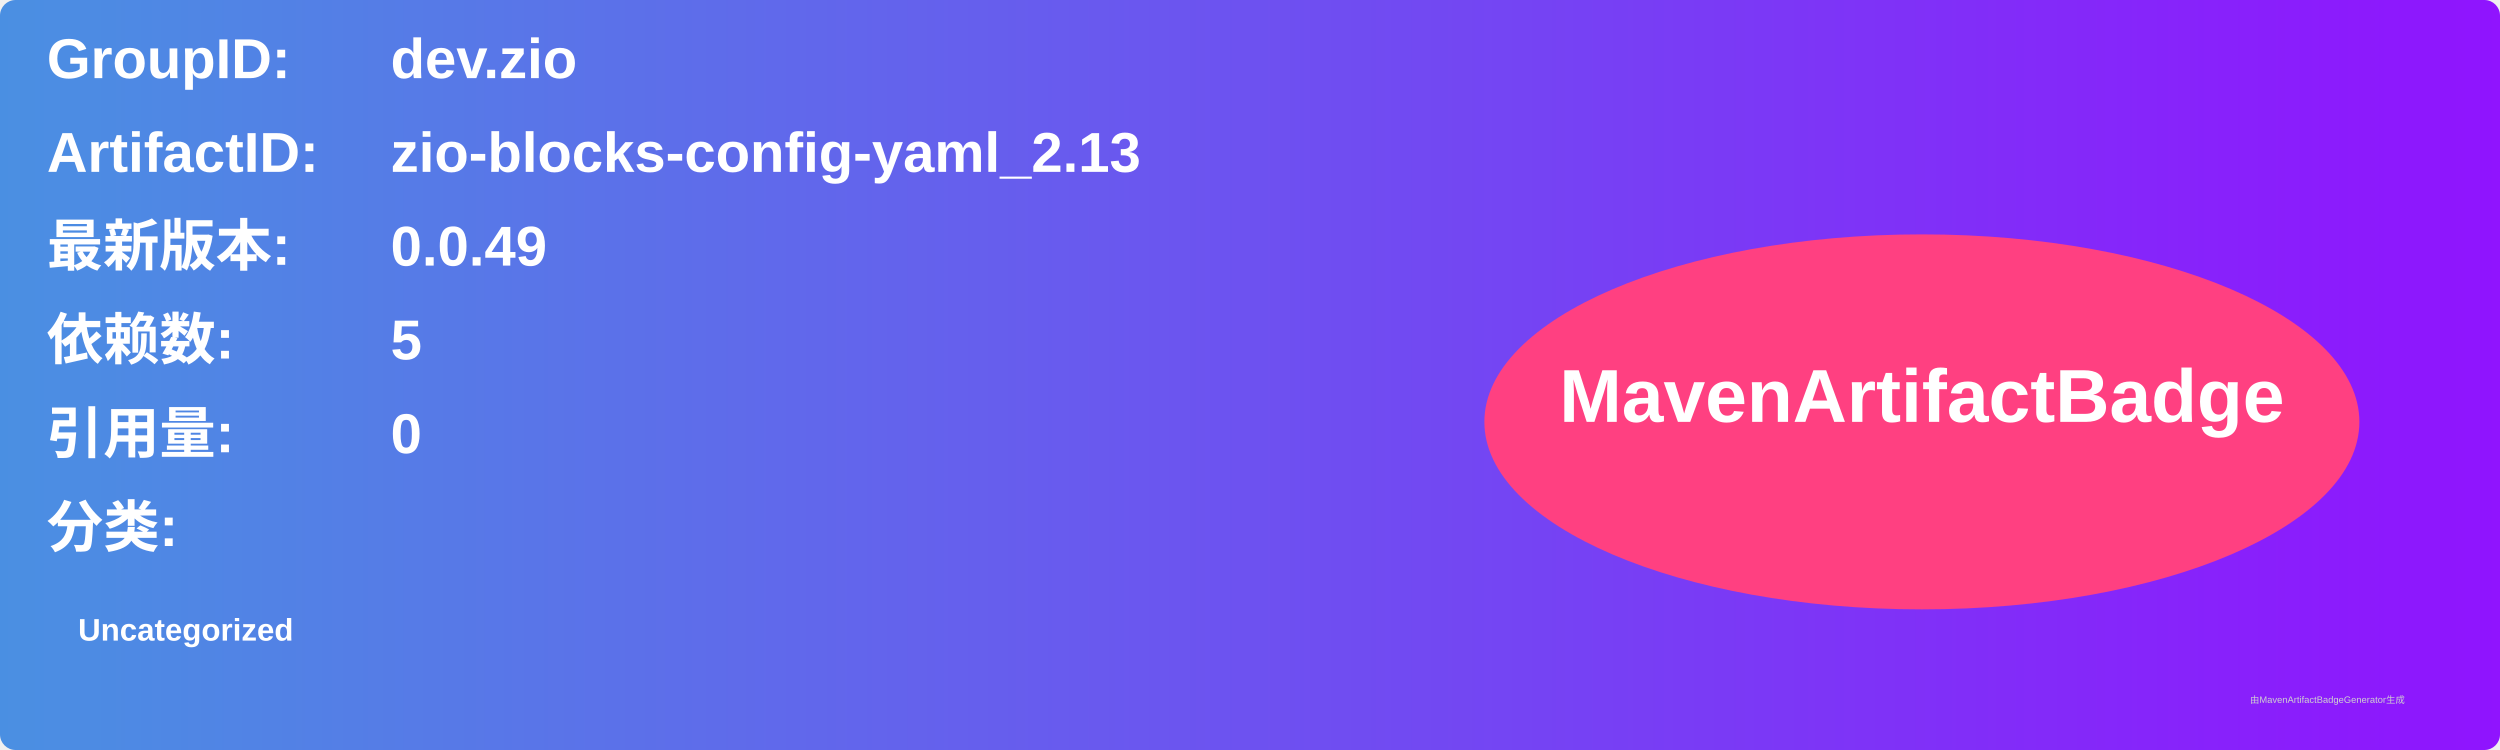
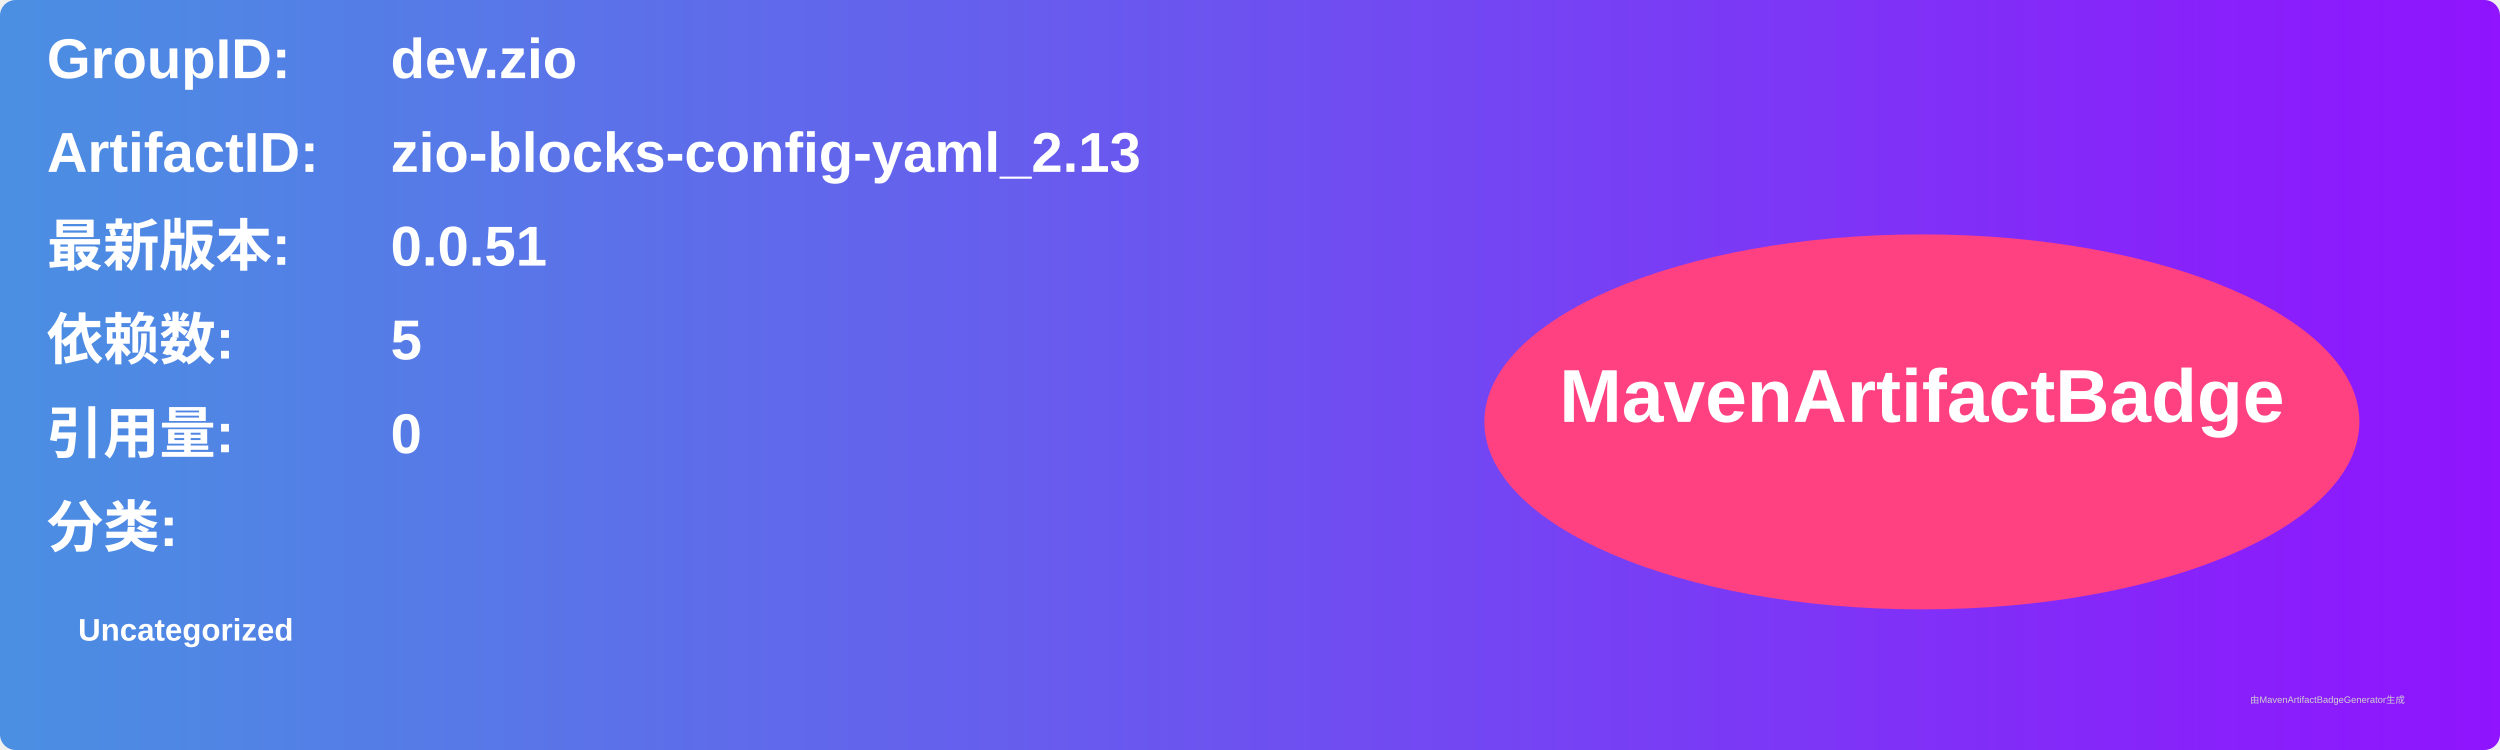
<svg xmlns="http://www.w3.org/2000/svg" width="800" height="240" viewBox="0 0 800 240">
  <linearGradient id="grad" x1="0%" y1="0%" x2="100%" y2="0%">
    <stop offset="0%" stop-color="#4a90e2" />
    <stop offset="100%" stop-color="#9013fe" />
  </linearGradient>
  <rect width="100%" height="100%" rx="5" ry="5" fill="url(#grad)" />
  <g transform="translate(15, 15)">
    <text x="0" y="10" font-family="Arial" font-size="18" fill="white" font-weight="bold" width="260">GroupID:</text>
    <text x="110" y="10" font-family="Arial" font-size="18" fill="white" font-weight="bold" width="460">dev.zio</text>
    <text x="0" y="40" font-family="Arial" font-size="18" fill="white" font-weight="bold" width="260">ArtifactID:</text>
    <text x="110" y="40" font-family="Arial" font-size="18" fill="white" font-weight="bold" width="460">zio-blocks-config-yaml_2.13</text>
    <text x="0" y="70" font-family="Arial" font-size="18" fill="white" font-weight="bold">最新版本:</text>
    <text x="110" y="70" font-family="Arial" font-size="18" fill="white" font-weight="bold">
-       <tspan font-weight="bold">0.0.49</tspan>
+       <tspan font-weight="bold">0.0.51</tspan>
    </text>
    <text x="0" y="100" font-family="Arial" font-size="18" fill="white" font-weight="bold">依赖数: </text>
    <text x="110" y="100" font-family="Arial" font-size="18" fill="white">
      <tspan font-weight="bold">5</tspan>
    </text>
    <text x="0" y="130" font-family="Arial" font-size="18" fill="white" font-weight="bold">引用量: </text>
    <text x="110" y="130" font-family="Arial" font-size="18" fill="white">
      <tspan font-weight="bold">0</tspan>
    </text>
    <text x="0" y="160" font-family="Arial" font-size="18" fill="white" font-weight="bold">分类:</text>
    <text x="10" y="190" font-family="Arial" font-size="10" fill="white">
      <tspan font-weight="bold">Uncategorized</tspan>
    </text>
    <ellipse cx="600" cy="120" rx="140" ry="60" fill="#ff4081" />
    <text x="600" y="120" text-anchor="middle" font-family="Arial" font-size="24" fill="white" font-weight="bold">MavenArtifactBadge</text>
  </g>
  <text x="720" y="225" font-family="Arial" font-size="3" fill="#d0d0d0">由MavenArtifactBadgeGenerator生成</text>
</svg>
